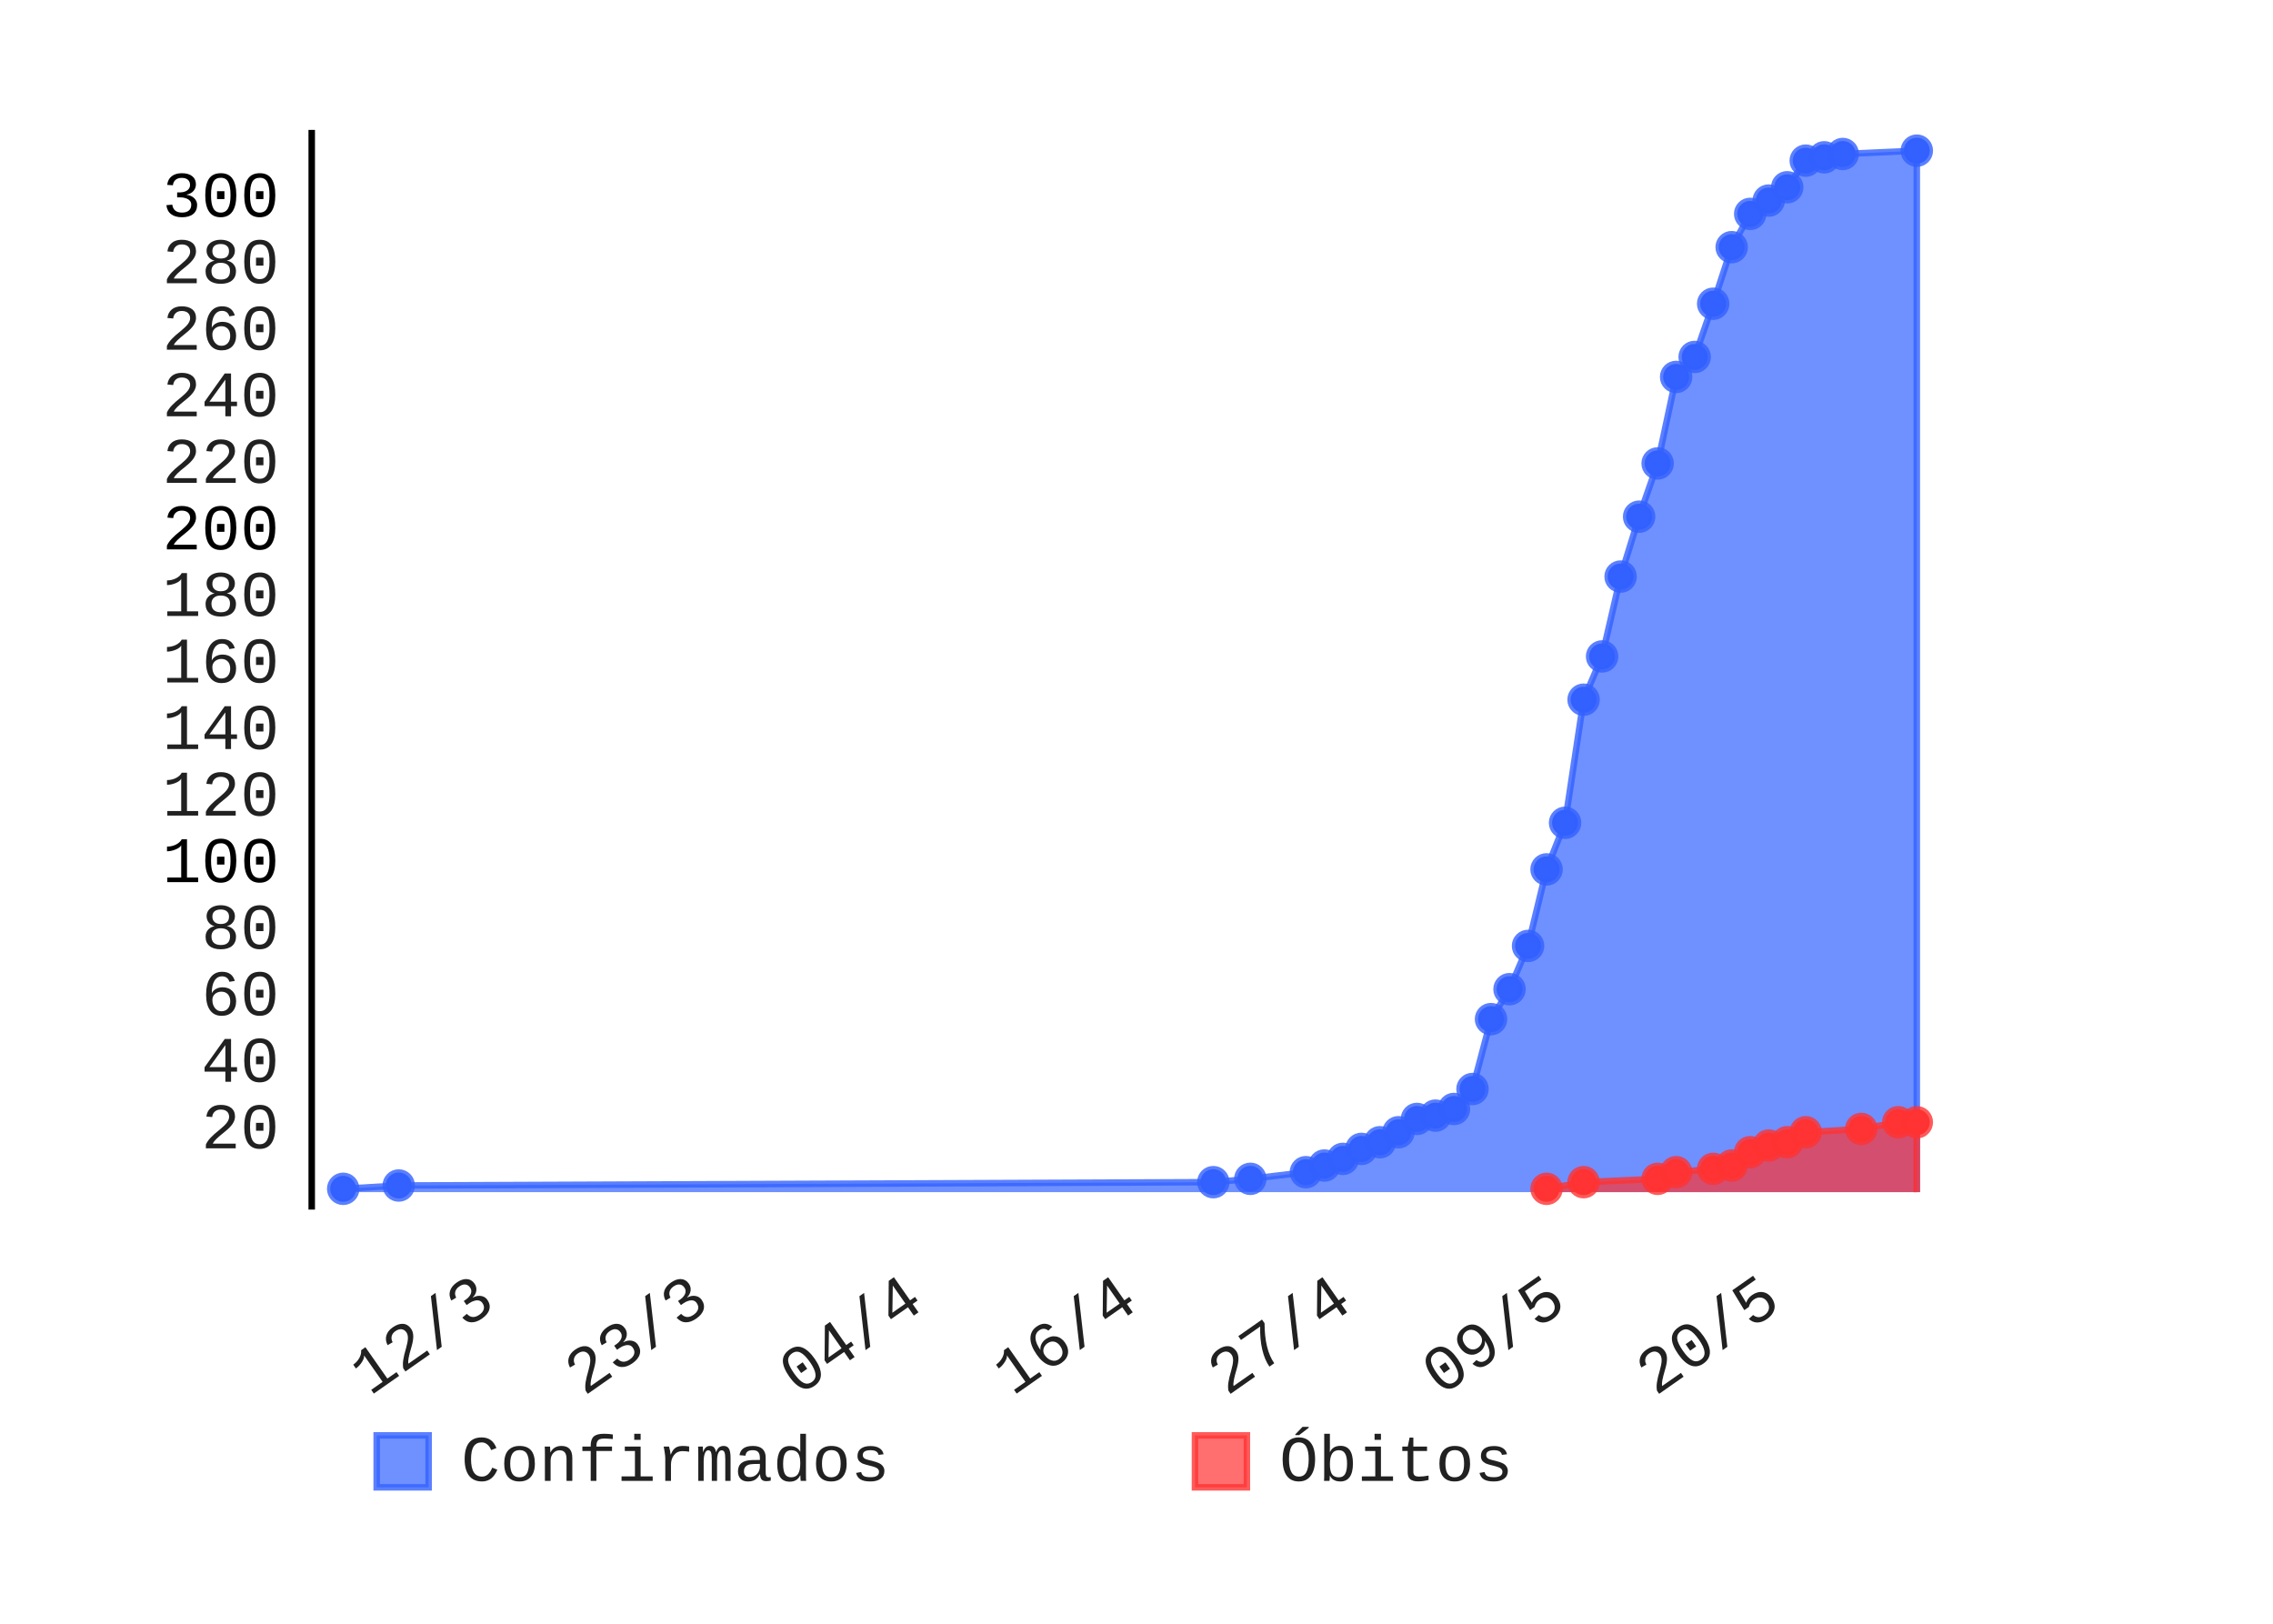
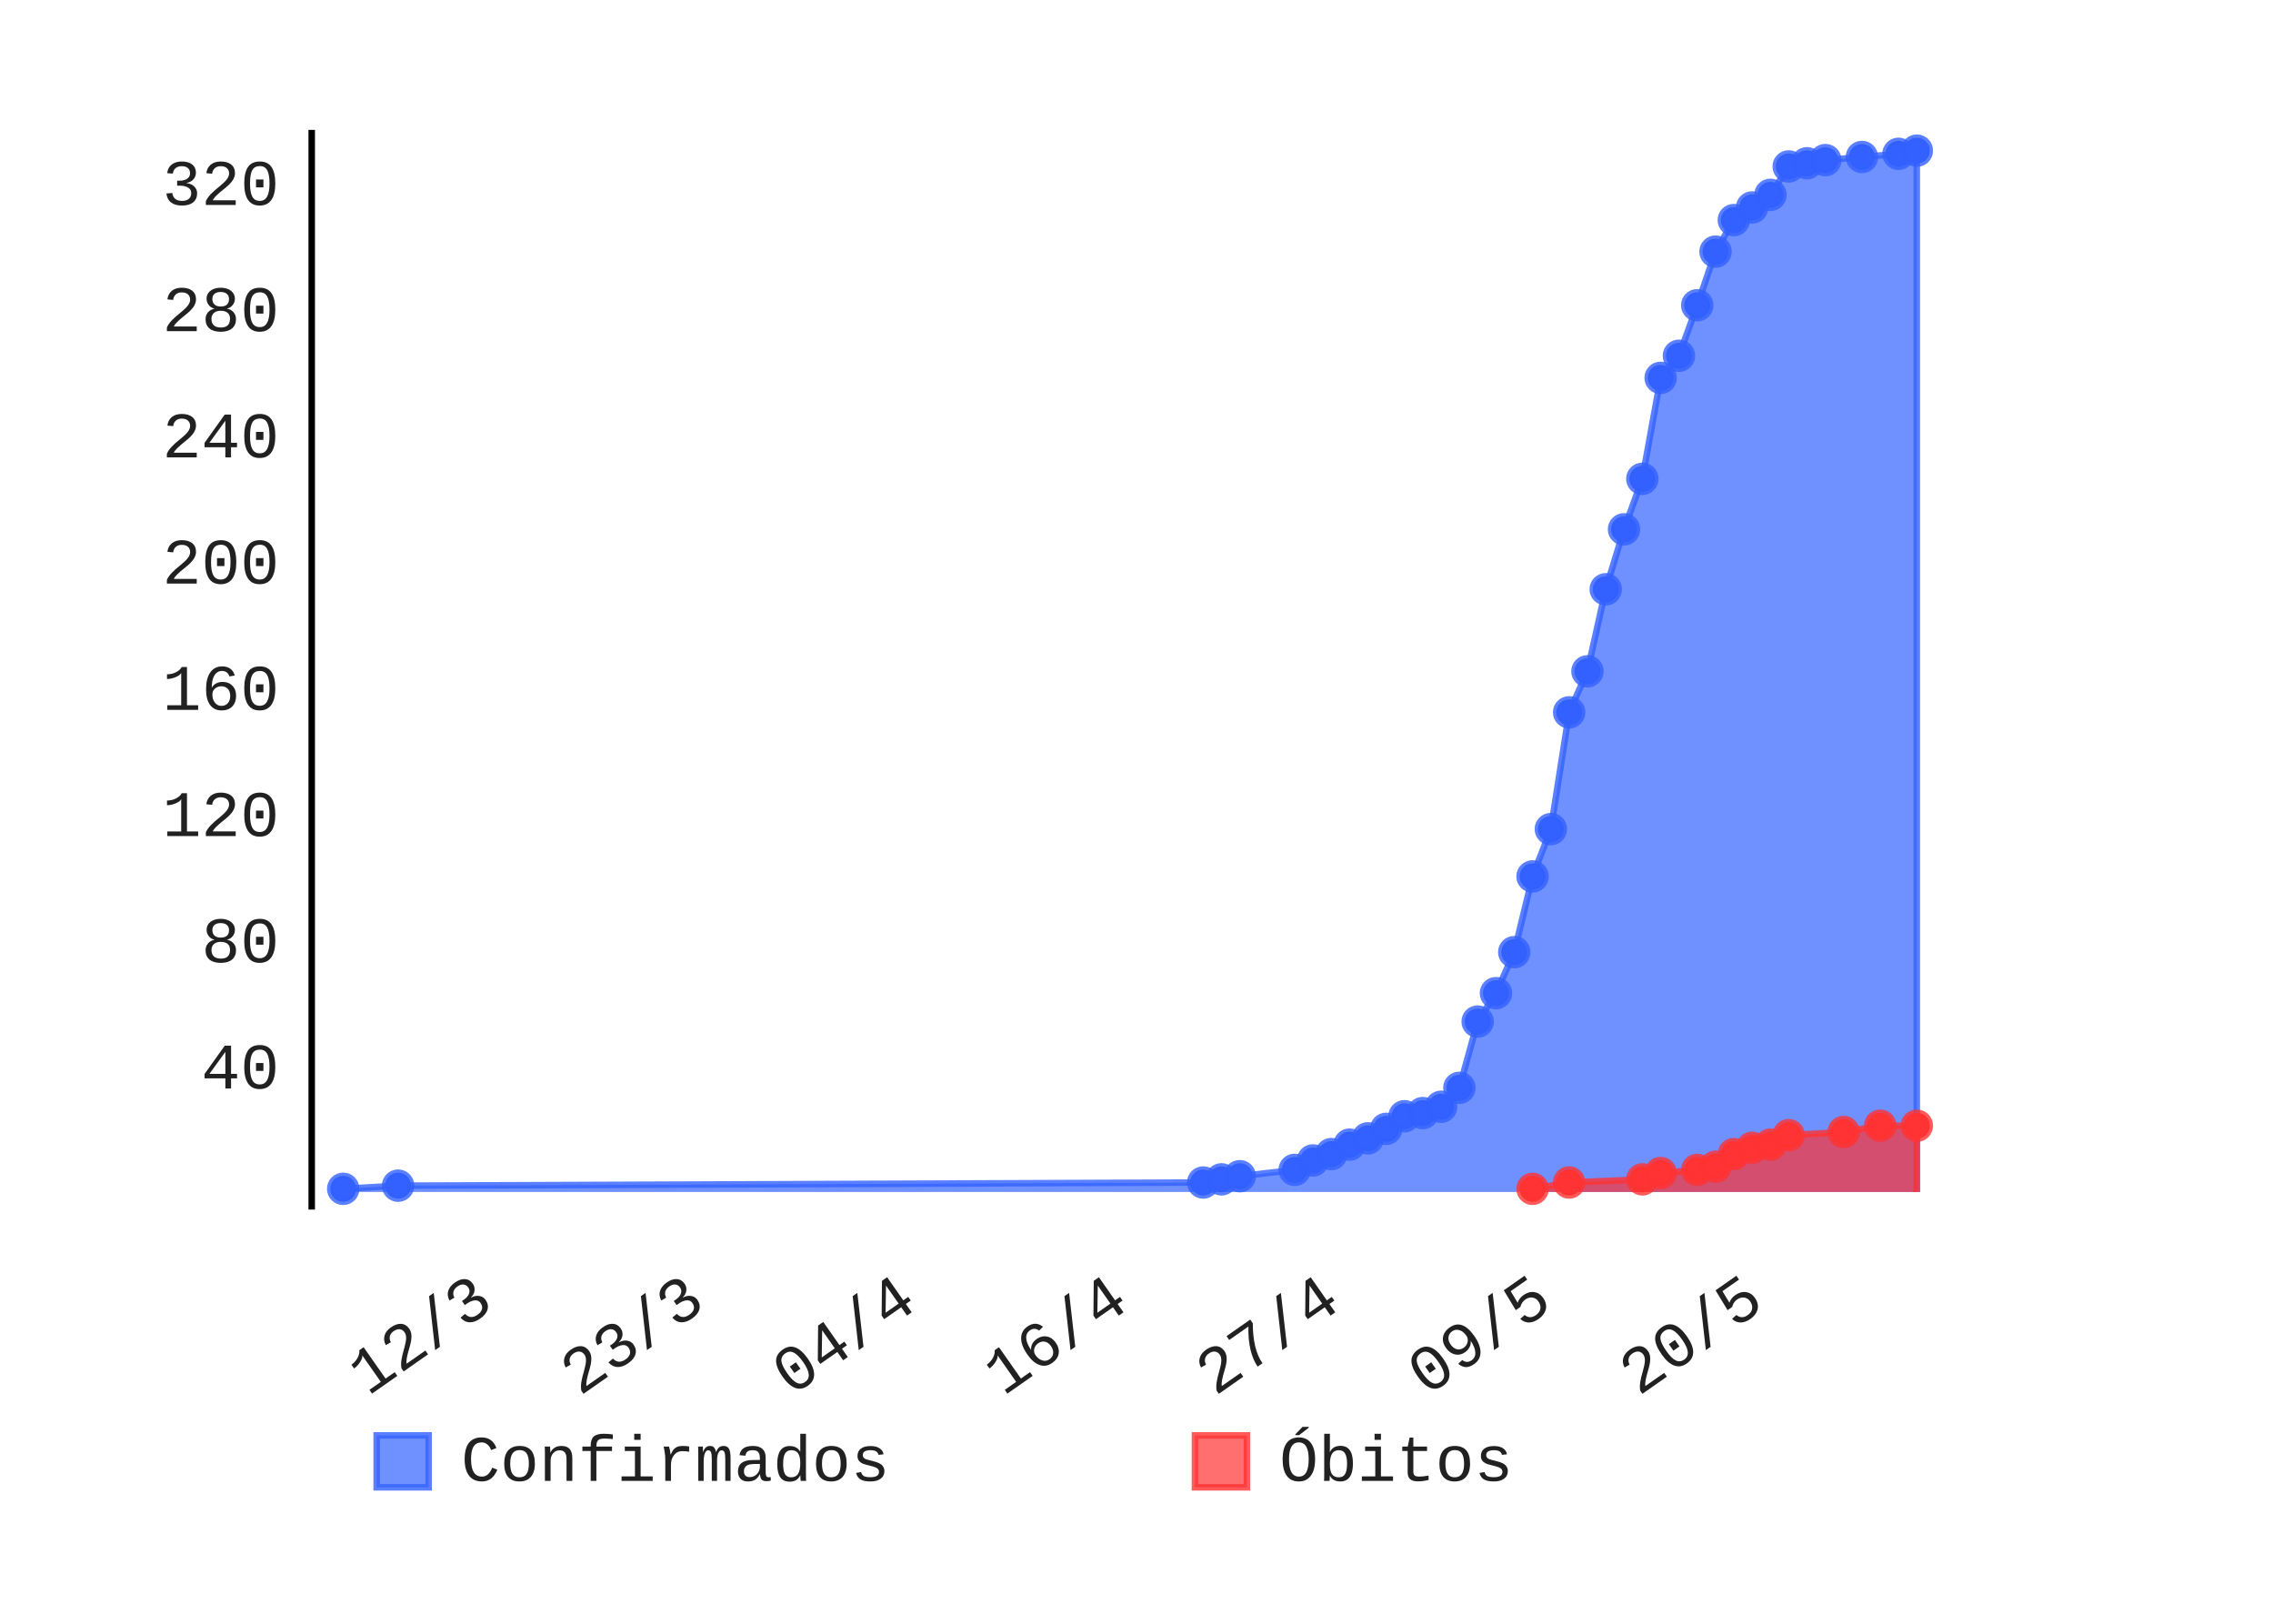
- <svg xmlns="http://www.w3.org/2000/svg" id="chart-51af29f6-ea65-4211-b45a-6aedc4cdab87" class="pygal-chart" viewBox="0 0 350 250" width="350" height="250">
+ <svg xmlns="http://www.w3.org/2000/svg" id="chart-4ed46a7b-e0ed-4ed8-bd6d-1b32772c7528" class="pygal-chart" viewBox="0 0 350 250" width="350" height="250">
  <defs>
-     <style type="text/css">#chart-51af29f6-ea65-4211-b45a-6aedc4cdab87{-webkit-user-select:none;-webkit-font-smoothing:antialiased;font-family:Consolas,"Liberation Mono",Menlo,Courier,monospace}#chart-51af29f6-ea65-4211-b45a-6aedc4cdab87 .title{font-family:Consolas,"Liberation Mono",Menlo,Courier,monospace;font-size:8px}#chart-51af29f6-ea65-4211-b45a-6aedc4cdab87 .legends .legend text{font-family:Consolas,"Liberation Mono",Menlo,Courier,monospace;font-size:10px}#chart-51af29f6-ea65-4211-b45a-6aedc4cdab87 .axis text{font-family:Consolas,"Liberation Mono",Menlo,Courier,monospace;font-size:10px}#chart-51af29f6-ea65-4211-b45a-6aedc4cdab87 .axis text.major{font-family:Consolas,"Liberation Mono",Menlo,Courier,monospace;font-size:10px}#chart-51af29f6-ea65-4211-b45a-6aedc4cdab87 .text-overlay text.value{font-family:Consolas,"Liberation Mono",Menlo,Courier,monospace;font-size:16px}#chart-51af29f6-ea65-4211-b45a-6aedc4cdab87 .text-overlay text.label{font-family:Consolas,"Liberation Mono",Menlo,Courier,monospace;font-size:10px}#chart-51af29f6-ea65-4211-b45a-6aedc4cdab87 .tooltip{font-family:Consolas,"Liberation Mono",Menlo,Courier,monospace;font-size:12px}#chart-51af29f6-ea65-4211-b45a-6aedc4cdab87 text.no_data{font-family:Consolas,"Liberation Mono",Menlo,Courier,monospace;font-size:64px}
- #chart-51af29f6-ea65-4211-b45a-6aedc4cdab87{background-color:transparent}#chart-51af29f6-ea65-4211-b45a-6aedc4cdab87 path,#chart-51af29f6-ea65-4211-b45a-6aedc4cdab87 line,#chart-51af29f6-ea65-4211-b45a-6aedc4cdab87 rect,#chart-51af29f6-ea65-4211-b45a-6aedc4cdab87 circle{-webkit-transition:150ms;-moz-transition:150ms;transition:150ms}#chart-51af29f6-ea65-4211-b45a-6aedc4cdab87 .graph &gt; .background{fill:transparent}#chart-51af29f6-ea65-4211-b45a-6aedc4cdab87 .plot &gt; .background{fill:rgba(255,255,255,1)}#chart-51af29f6-ea65-4211-b45a-6aedc4cdab87 .graph{fill:rgba(0,0,0,.87)}#chart-51af29f6-ea65-4211-b45a-6aedc4cdab87 text.no_data{fill:rgba(0,0,0,1)}#chart-51af29f6-ea65-4211-b45a-6aedc4cdab87 .title{fill:rgba(0,0,0,1)}#chart-51af29f6-ea65-4211-b45a-6aedc4cdab87 .legends .legend text{fill:rgba(0,0,0,.87)}#chart-51af29f6-ea65-4211-b45a-6aedc4cdab87 .legends .legend:hover text{fill:rgba(0,0,0,1)}#chart-51af29f6-ea65-4211-b45a-6aedc4cdab87 .axis .line{stroke:rgba(0,0,0,1)}#chart-51af29f6-ea65-4211-b45a-6aedc4cdab87 .axis .guide.line{stroke:rgba(0,0,0,.54)}#chart-51af29f6-ea65-4211-b45a-6aedc4cdab87 .axis .major.line{stroke:rgba(0,0,0,.87)}#chart-51af29f6-ea65-4211-b45a-6aedc4cdab87 .axis text.major{fill:rgba(0,0,0,1)}#chart-51af29f6-ea65-4211-b45a-6aedc4cdab87 .axis.y .guides:hover .guide.line,#chart-51af29f6-ea65-4211-b45a-6aedc4cdab87 .line-graph .axis.x .guides:hover .guide.line,#chart-51af29f6-ea65-4211-b45a-6aedc4cdab87 .stackedline-graph .axis.x .guides:hover .guide.line,#chart-51af29f6-ea65-4211-b45a-6aedc4cdab87 .xy-graph .axis.x .guides:hover .guide.line{stroke:rgba(0,0,0,1)}#chart-51af29f6-ea65-4211-b45a-6aedc4cdab87 .axis .guides:hover text{fill:rgba(0,0,0,1)}#chart-51af29f6-ea65-4211-b45a-6aedc4cdab87 .reactive{fill-opacity:.7;stroke-opacity:.8}#chart-51af29f6-ea65-4211-b45a-6aedc4cdab87 .ci{stroke:rgba(0,0,0,.87)}#chart-51af29f6-ea65-4211-b45a-6aedc4cdab87 .reactive.active,#chart-51af29f6-ea65-4211-b45a-6aedc4cdab87 .active .reactive{fill-opacity:.8;stroke-opacity:.9;stroke-width:4}#chart-51af29f6-ea65-4211-b45a-6aedc4cdab87 .ci .reactive.active{stroke-width:1.5}#chart-51af29f6-ea65-4211-b45a-6aedc4cdab87 .series text{fill:rgba(0,0,0,1)}#chart-51af29f6-ea65-4211-b45a-6aedc4cdab87 .tooltip rect{fill:rgba(255,255,255,1);stroke:rgba(0,0,0,1);-webkit-transition:opacity 150ms;-moz-transition:opacity 150ms;transition:opacity 150ms}#chart-51af29f6-ea65-4211-b45a-6aedc4cdab87 .tooltip .label{fill:rgba(0,0,0,.87)}#chart-51af29f6-ea65-4211-b45a-6aedc4cdab87 .tooltip .label{fill:rgba(0,0,0,.87)}#chart-51af29f6-ea65-4211-b45a-6aedc4cdab87 .tooltip .legend{font-size:.8em;fill:rgba(0,0,0,.54)}#chart-51af29f6-ea65-4211-b45a-6aedc4cdab87 .tooltip .x_label{font-size:.6em;fill:rgba(0,0,0,1)}#chart-51af29f6-ea65-4211-b45a-6aedc4cdab87 .tooltip .xlink{font-size:.5em;text-decoration:underline}#chart-51af29f6-ea65-4211-b45a-6aedc4cdab87 .tooltip .value{font-size:1.5em}#chart-51af29f6-ea65-4211-b45a-6aedc4cdab87 .bound{font-size:.5em}#chart-51af29f6-ea65-4211-b45a-6aedc4cdab87 .max-value{font-size:.75em;fill:rgba(0,0,0,.54)}#chart-51af29f6-ea65-4211-b45a-6aedc4cdab87 .map-element{fill:rgba(255,255,255,1);stroke:rgba(0,0,0,.54) !important}#chart-51af29f6-ea65-4211-b45a-6aedc4cdab87 .map-element .reactive{fill-opacity:inherit;stroke-opacity:inherit}#chart-51af29f6-ea65-4211-b45a-6aedc4cdab87 .color-0,#chart-51af29f6-ea65-4211-b45a-6aedc4cdab87 .color-0 a:visited{stroke:#3361FF;fill:#3361FF}#chart-51af29f6-ea65-4211-b45a-6aedc4cdab87 .color-1,#chart-51af29f6-ea65-4211-b45a-6aedc4cdab87 .color-1 a:visited{stroke:#FF3333;fill:#FF3333}#chart-51af29f6-ea65-4211-b45a-6aedc4cdab87 .text-overlay .color-0 text{fill:black}#chart-51af29f6-ea65-4211-b45a-6aedc4cdab87 .text-overlay .color-1 text{fill:black}
- #chart-51af29f6-ea65-4211-b45a-6aedc4cdab87 text.no_data{text-anchor:middle}#chart-51af29f6-ea65-4211-b45a-6aedc4cdab87 .guide.line{fill:none}#chart-51af29f6-ea65-4211-b45a-6aedc4cdab87 .centered{text-anchor:middle}#chart-51af29f6-ea65-4211-b45a-6aedc4cdab87 .title{text-anchor:middle}#chart-51af29f6-ea65-4211-b45a-6aedc4cdab87 .legends .legend text{fill-opacity:1}#chart-51af29f6-ea65-4211-b45a-6aedc4cdab87 .axis.x text{text-anchor:middle}#chart-51af29f6-ea65-4211-b45a-6aedc4cdab87 .axis.x:not(.web) text[transform]{text-anchor:start}#chart-51af29f6-ea65-4211-b45a-6aedc4cdab87 .axis.x:not(.web) text[transform].backwards{text-anchor:end}#chart-51af29f6-ea65-4211-b45a-6aedc4cdab87 .axis.y text{text-anchor:end}#chart-51af29f6-ea65-4211-b45a-6aedc4cdab87 .axis.y text[transform].backwards{text-anchor:start}#chart-51af29f6-ea65-4211-b45a-6aedc4cdab87 .axis.y2 text{text-anchor:start}#chart-51af29f6-ea65-4211-b45a-6aedc4cdab87 .axis.y2 text[transform].backwards{text-anchor:end}#chart-51af29f6-ea65-4211-b45a-6aedc4cdab87 .axis .guide.line{stroke-dasharray:4,4}#chart-51af29f6-ea65-4211-b45a-6aedc4cdab87 .axis .major.guide.line{stroke-dasharray:6,6}#chart-51af29f6-ea65-4211-b45a-6aedc4cdab87 .horizontal .axis.y .guide.line,#chart-51af29f6-ea65-4211-b45a-6aedc4cdab87 .horizontal .axis.y2 .guide.line,#chart-51af29f6-ea65-4211-b45a-6aedc4cdab87 .vertical .axis.x .guide.line{opacity:0}#chart-51af29f6-ea65-4211-b45a-6aedc4cdab87 .horizontal .axis.always_show .guide.line,#chart-51af29f6-ea65-4211-b45a-6aedc4cdab87 .vertical .axis.always_show .guide.line{opacity:1 !important}#chart-51af29f6-ea65-4211-b45a-6aedc4cdab87 .axis.y .guides:hover .guide.line,#chart-51af29f6-ea65-4211-b45a-6aedc4cdab87 .axis.y2 .guides:hover .guide.line,#chart-51af29f6-ea65-4211-b45a-6aedc4cdab87 .axis.x .guides:hover .guide.line{opacity:1}#chart-51af29f6-ea65-4211-b45a-6aedc4cdab87 .axis .guides:hover text{opacity:1}#chart-51af29f6-ea65-4211-b45a-6aedc4cdab87 .nofill{fill:none}#chart-51af29f6-ea65-4211-b45a-6aedc4cdab87 .subtle-fill{fill-opacity:.2}#chart-51af29f6-ea65-4211-b45a-6aedc4cdab87 .dot{stroke-width:1px;fill-opacity:1}#chart-51af29f6-ea65-4211-b45a-6aedc4cdab87 .dot.active{stroke-width:5px}#chart-51af29f6-ea65-4211-b45a-6aedc4cdab87 .dot.negative{fill:transparent}#chart-51af29f6-ea65-4211-b45a-6aedc4cdab87 text,#chart-51af29f6-ea65-4211-b45a-6aedc4cdab87 tspan{stroke:none !important}#chart-51af29f6-ea65-4211-b45a-6aedc4cdab87 .series text.active{opacity:1}#chart-51af29f6-ea65-4211-b45a-6aedc4cdab87 .tooltip rect{fill-opacity:.95;stroke-width:.5}#chart-51af29f6-ea65-4211-b45a-6aedc4cdab87 .tooltip text{fill-opacity:1}#chart-51af29f6-ea65-4211-b45a-6aedc4cdab87 .showable{visibility:hidden}#chart-51af29f6-ea65-4211-b45a-6aedc4cdab87 .showable.shown{visibility:visible}#chart-51af29f6-ea65-4211-b45a-6aedc4cdab87 .gauge-background{fill:rgba(229,229,229,1);stroke:none}#chart-51af29f6-ea65-4211-b45a-6aedc4cdab87 .bg-lines{stroke:transparent;stroke-width:2px}</style>
+     <style type="text/css">#chart-4ed46a7b-e0ed-4ed8-bd6d-1b32772c7528{-webkit-user-select:none;-webkit-font-smoothing:antialiased;font-family:Consolas,"Liberation Mono",Menlo,Courier,monospace}#chart-4ed46a7b-e0ed-4ed8-bd6d-1b32772c7528 .title{font-family:Consolas,"Liberation Mono",Menlo,Courier,monospace;font-size:8px}#chart-4ed46a7b-e0ed-4ed8-bd6d-1b32772c7528 .legends .legend text{font-family:Consolas,"Liberation Mono",Menlo,Courier,monospace;font-size:10px}#chart-4ed46a7b-e0ed-4ed8-bd6d-1b32772c7528 .axis text{font-family:Consolas,"Liberation Mono",Menlo,Courier,monospace;font-size:10px}#chart-4ed46a7b-e0ed-4ed8-bd6d-1b32772c7528 .axis text.major{font-family:Consolas,"Liberation Mono",Menlo,Courier,monospace;font-size:10px}#chart-4ed46a7b-e0ed-4ed8-bd6d-1b32772c7528 .text-overlay text.value{font-family:Consolas,"Liberation Mono",Menlo,Courier,monospace;font-size:16px}#chart-4ed46a7b-e0ed-4ed8-bd6d-1b32772c7528 .text-overlay text.label{font-family:Consolas,"Liberation Mono",Menlo,Courier,monospace;font-size:10px}#chart-4ed46a7b-e0ed-4ed8-bd6d-1b32772c7528 .tooltip{font-family:Consolas,"Liberation Mono",Menlo,Courier,monospace;font-size:12px}#chart-4ed46a7b-e0ed-4ed8-bd6d-1b32772c7528 text.no_data{font-family:Consolas,"Liberation Mono",Menlo,Courier,monospace;font-size:64px}
+ #chart-4ed46a7b-e0ed-4ed8-bd6d-1b32772c7528{background-color:transparent}#chart-4ed46a7b-e0ed-4ed8-bd6d-1b32772c7528 path,#chart-4ed46a7b-e0ed-4ed8-bd6d-1b32772c7528 line,#chart-4ed46a7b-e0ed-4ed8-bd6d-1b32772c7528 rect,#chart-4ed46a7b-e0ed-4ed8-bd6d-1b32772c7528 circle{-webkit-transition:150ms;-moz-transition:150ms;transition:150ms}#chart-4ed46a7b-e0ed-4ed8-bd6d-1b32772c7528 .graph &gt; .background{fill:transparent}#chart-4ed46a7b-e0ed-4ed8-bd6d-1b32772c7528 .plot &gt; .background{fill:rgba(255,255,255,1)}#chart-4ed46a7b-e0ed-4ed8-bd6d-1b32772c7528 .graph{fill:rgba(0,0,0,.87)}#chart-4ed46a7b-e0ed-4ed8-bd6d-1b32772c7528 text.no_data{fill:rgba(0,0,0,1)}#chart-4ed46a7b-e0ed-4ed8-bd6d-1b32772c7528 .title{fill:rgba(0,0,0,1)}#chart-4ed46a7b-e0ed-4ed8-bd6d-1b32772c7528 .legends .legend text{fill:rgba(0,0,0,.87)}#chart-4ed46a7b-e0ed-4ed8-bd6d-1b32772c7528 .legends .legend:hover text{fill:rgba(0,0,0,1)}#chart-4ed46a7b-e0ed-4ed8-bd6d-1b32772c7528 .axis .line{stroke:rgba(0,0,0,1)}#chart-4ed46a7b-e0ed-4ed8-bd6d-1b32772c7528 .axis .guide.line{stroke:rgba(0,0,0,.54)}#chart-4ed46a7b-e0ed-4ed8-bd6d-1b32772c7528 .axis .major.line{stroke:rgba(0,0,0,.87)}#chart-4ed46a7b-e0ed-4ed8-bd6d-1b32772c7528 .axis text.major{fill:rgba(0,0,0,1)}#chart-4ed46a7b-e0ed-4ed8-bd6d-1b32772c7528 .axis.y .guides:hover .guide.line,#chart-4ed46a7b-e0ed-4ed8-bd6d-1b32772c7528 .line-graph .axis.x .guides:hover .guide.line,#chart-4ed46a7b-e0ed-4ed8-bd6d-1b32772c7528 .stackedline-graph .axis.x .guides:hover .guide.line,#chart-4ed46a7b-e0ed-4ed8-bd6d-1b32772c7528 .xy-graph .axis.x .guides:hover .guide.line{stroke:rgba(0,0,0,1)}#chart-4ed46a7b-e0ed-4ed8-bd6d-1b32772c7528 .axis .guides:hover text{fill:rgba(0,0,0,1)}#chart-4ed46a7b-e0ed-4ed8-bd6d-1b32772c7528 .reactive{fill-opacity:.7;stroke-opacity:.8}#chart-4ed46a7b-e0ed-4ed8-bd6d-1b32772c7528 .ci{stroke:rgba(0,0,0,.87)}#chart-4ed46a7b-e0ed-4ed8-bd6d-1b32772c7528 .reactive.active,#chart-4ed46a7b-e0ed-4ed8-bd6d-1b32772c7528 .active .reactive{fill-opacity:.8;stroke-opacity:.9;stroke-width:4}#chart-4ed46a7b-e0ed-4ed8-bd6d-1b32772c7528 .ci .reactive.active{stroke-width:1.5}#chart-4ed46a7b-e0ed-4ed8-bd6d-1b32772c7528 .series text{fill:rgba(0,0,0,1)}#chart-4ed46a7b-e0ed-4ed8-bd6d-1b32772c7528 .tooltip rect{fill:rgba(255,255,255,1);stroke:rgba(0,0,0,1);-webkit-transition:opacity 150ms;-moz-transition:opacity 150ms;transition:opacity 150ms}#chart-4ed46a7b-e0ed-4ed8-bd6d-1b32772c7528 .tooltip .label{fill:rgba(0,0,0,.87)}#chart-4ed46a7b-e0ed-4ed8-bd6d-1b32772c7528 .tooltip .label{fill:rgba(0,0,0,.87)}#chart-4ed46a7b-e0ed-4ed8-bd6d-1b32772c7528 .tooltip .legend{font-size:.8em;fill:rgba(0,0,0,.54)}#chart-4ed46a7b-e0ed-4ed8-bd6d-1b32772c7528 .tooltip .x_label{font-size:.6em;fill:rgba(0,0,0,1)}#chart-4ed46a7b-e0ed-4ed8-bd6d-1b32772c7528 .tooltip .xlink{font-size:.5em;text-decoration:underline}#chart-4ed46a7b-e0ed-4ed8-bd6d-1b32772c7528 .tooltip .value{font-size:1.5em}#chart-4ed46a7b-e0ed-4ed8-bd6d-1b32772c7528 .bound{font-size:.5em}#chart-4ed46a7b-e0ed-4ed8-bd6d-1b32772c7528 .max-value{font-size:.75em;fill:rgba(0,0,0,.54)}#chart-4ed46a7b-e0ed-4ed8-bd6d-1b32772c7528 .map-element{fill:rgba(255,255,255,1);stroke:rgba(0,0,0,.54) !important}#chart-4ed46a7b-e0ed-4ed8-bd6d-1b32772c7528 .map-element .reactive{fill-opacity:inherit;stroke-opacity:inherit}#chart-4ed46a7b-e0ed-4ed8-bd6d-1b32772c7528 .color-0,#chart-4ed46a7b-e0ed-4ed8-bd6d-1b32772c7528 .color-0 a:visited{stroke:#3361FF;fill:#3361FF}#chart-4ed46a7b-e0ed-4ed8-bd6d-1b32772c7528 .color-1,#chart-4ed46a7b-e0ed-4ed8-bd6d-1b32772c7528 .color-1 a:visited{stroke:#FF3333;fill:#FF3333}#chart-4ed46a7b-e0ed-4ed8-bd6d-1b32772c7528 .text-overlay .color-0 text{fill:black}#chart-4ed46a7b-e0ed-4ed8-bd6d-1b32772c7528 .text-overlay .color-1 text{fill:black}
+ #chart-4ed46a7b-e0ed-4ed8-bd6d-1b32772c7528 text.no_data{text-anchor:middle}#chart-4ed46a7b-e0ed-4ed8-bd6d-1b32772c7528 .guide.line{fill:none}#chart-4ed46a7b-e0ed-4ed8-bd6d-1b32772c7528 .centered{text-anchor:middle}#chart-4ed46a7b-e0ed-4ed8-bd6d-1b32772c7528 .title{text-anchor:middle}#chart-4ed46a7b-e0ed-4ed8-bd6d-1b32772c7528 .legends .legend text{fill-opacity:1}#chart-4ed46a7b-e0ed-4ed8-bd6d-1b32772c7528 .axis.x text{text-anchor:middle}#chart-4ed46a7b-e0ed-4ed8-bd6d-1b32772c7528 .axis.x:not(.web) text[transform]{text-anchor:start}#chart-4ed46a7b-e0ed-4ed8-bd6d-1b32772c7528 .axis.x:not(.web) text[transform].backwards{text-anchor:end}#chart-4ed46a7b-e0ed-4ed8-bd6d-1b32772c7528 .axis.y text{text-anchor:end}#chart-4ed46a7b-e0ed-4ed8-bd6d-1b32772c7528 .axis.y text[transform].backwards{text-anchor:start}#chart-4ed46a7b-e0ed-4ed8-bd6d-1b32772c7528 .axis.y2 text{text-anchor:start}#chart-4ed46a7b-e0ed-4ed8-bd6d-1b32772c7528 .axis.y2 text[transform].backwards{text-anchor:end}#chart-4ed46a7b-e0ed-4ed8-bd6d-1b32772c7528 .axis .guide.line{stroke-dasharray:4,4}#chart-4ed46a7b-e0ed-4ed8-bd6d-1b32772c7528 .axis .major.guide.line{stroke-dasharray:6,6}#chart-4ed46a7b-e0ed-4ed8-bd6d-1b32772c7528 .horizontal .axis.y .guide.line,#chart-4ed46a7b-e0ed-4ed8-bd6d-1b32772c7528 .horizontal .axis.y2 .guide.line,#chart-4ed46a7b-e0ed-4ed8-bd6d-1b32772c7528 .vertical .axis.x .guide.line{opacity:0}#chart-4ed46a7b-e0ed-4ed8-bd6d-1b32772c7528 .horizontal .axis.always_show .guide.line,#chart-4ed46a7b-e0ed-4ed8-bd6d-1b32772c7528 .vertical .axis.always_show .guide.line{opacity:1 !important}#chart-4ed46a7b-e0ed-4ed8-bd6d-1b32772c7528 .axis.y .guides:hover .guide.line,#chart-4ed46a7b-e0ed-4ed8-bd6d-1b32772c7528 .axis.y2 .guides:hover .guide.line,#chart-4ed46a7b-e0ed-4ed8-bd6d-1b32772c7528 .axis.x .guides:hover .guide.line{opacity:1}#chart-4ed46a7b-e0ed-4ed8-bd6d-1b32772c7528 .axis .guides:hover text{opacity:1}#chart-4ed46a7b-e0ed-4ed8-bd6d-1b32772c7528 .nofill{fill:none}#chart-4ed46a7b-e0ed-4ed8-bd6d-1b32772c7528 .subtle-fill{fill-opacity:.2}#chart-4ed46a7b-e0ed-4ed8-bd6d-1b32772c7528 .dot{stroke-width:1px;fill-opacity:1}#chart-4ed46a7b-e0ed-4ed8-bd6d-1b32772c7528 .dot.active{stroke-width:5px}#chart-4ed46a7b-e0ed-4ed8-bd6d-1b32772c7528 .dot.negative{fill:transparent}#chart-4ed46a7b-e0ed-4ed8-bd6d-1b32772c7528 text,#chart-4ed46a7b-e0ed-4ed8-bd6d-1b32772c7528 tspan{stroke:none !important}#chart-4ed46a7b-e0ed-4ed8-bd6d-1b32772c7528 .series text.active{opacity:1}#chart-4ed46a7b-e0ed-4ed8-bd6d-1b32772c7528 .tooltip rect{fill-opacity:.95;stroke-width:.5}#chart-4ed46a7b-e0ed-4ed8-bd6d-1b32772c7528 .tooltip text{fill-opacity:1}#chart-4ed46a7b-e0ed-4ed8-bd6d-1b32772c7528 .showable{visibility:hidden}#chart-4ed46a7b-e0ed-4ed8-bd6d-1b32772c7528 .showable.shown{visibility:visible}#chart-4ed46a7b-e0ed-4ed8-bd6d-1b32772c7528 .gauge-background{fill:rgba(229,229,229,1);stroke:none}#chart-4ed46a7b-e0ed-4ed8-bd6d-1b32772c7528 .bg-lines{stroke:transparent;stroke-width:2px}</style>
  </defs>
  <g class="graph datetimeline-graph vertical">
    <rect x="0" y="0" width="350" height="250" class="background" />
    <g transform="translate(48, 20)" class="plot">
      <rect x="0" y="0" width="252.0" height="166.234" class="background" />
      <g class="axis y">
        <g class="guides">
-           <text x="-5" y="156.803" class="">20</text>
-         </g>
-         <g class="guides">
-           <text x="-5" y="146.557" class="">40</text>
-         </g>
-         <g class="guides">
-           <text x="-5" y="136.311" class="">60</text>
-         </g>
-         <g class="guides">
-           <text x="-5" y="126.065" class="">80</text>
-         </g>
-         <g class="guides">
-           <text x="-5" y="115.819" class="major">100</text>
-         </g>
-         <g class="guides">
-           <text x="-5" y="105.573" class="">120</text>
-         </g>
-         <g class="guides">
-           <text x="-5" y="95.326" class="">140</text>
-         </g>
-         <g class="guides">
-           <text x="-5" y="85.08" class="">160</text>
-         </g>
-         <g class="guides">
-           <text x="-5" y="74.834" class="">180</text>
-         </g>
-         <g class="guides">
-           <text x="-5" y="64.588" class="major">200</text>
-         </g>
-         <g class="guides">
-           <text x="-5" y="54.342" class="">220</text>
-         </g>
-         <g class="guides">
-           <text x="-5" y="44.095" class="">240</text>
-         </g>
-         <g class="guides">
-           <text x="-5" y="33.849" class="">260</text>
-         </g>
-         <g class="guides">
-           <text x="-5" y="23.603" class="">280</text>
-         </g>
-         <g class="guides">
-           <text x="-5" y="13.357" class="major">300</text>
+           <text x="-5" y="147.59" class="">40</text>
+         </g>
+         <g class="guides">
+           <text x="-5" y="128.156" class="">80</text>
+         </g>
+         <g class="guides">
+           <text x="-5" y="108.723" class="">120</text>
+         </g>
+         <g class="guides">
+           <text x="-5" y="89.289" class="">160</text>
+         </g>
+         <g class="guides">
+           <text x="-5" y="69.856" class="">200</text>
+         </g>
+         <g class="guides">
+           <text x="-5" y="50.422" class="">240</text>
+         </g>
+         <g class="guides">
+           <text x="-5" y="30.989" class="">280</text>
+         </g>
+         <g class="guides">
+           <text x="-5" y="11.555" class="">320</text>
        </g>
      </g>
      <g class="axis x">
        <path d="M0 0 v166.234" class="line" />
        <g class="guides">
-           <path d="M28.602 0 v166.234" class="guide line" />
-           <text x="28.602" y="181.234" class="backwards" transform="rotate(325 28.60181 181.2342)">12/3</text>
-         </g>
-         <g class="guides">
-           <path d="M61.596 0 v166.234" class="guide line" />
-           <text x="61.596" y="181.234" class="backwards" transform="rotate(325 61.59578 181.2342)">23/3</text>
-         </g>
-         <g class="guides">
-           <path d="M94.59 0 v166.234" class="guide line" />
-           <text x="94.59" y="181.234" class="backwards" transform="rotate(325 94.58974 181.2342)">04/4</text>
-         </g>
-         <g class="guides">
-           <path d="M127.584 0 v166.234" class="guide line" />
-           <text x="127.584" y="181.234" class="backwards" transform="rotate(325 127.5837 181.2342)">16/4</text>
-         </g>
-         <g class="guides">
-           <path d="M160.578 0 v166.234" class="guide line" />
-           <text x="160.578" y="181.234" class="backwards" transform="rotate(325 160.5777 181.2342)">27/4</text>
-         </g>
-         <g class="guides">
-           <path d="M193.572 0 v166.234" class="guide line" />
-           <text x="193.572" y="181.234" class="backwards" transform="rotate(325 193.5716 181.2342)">09/5</text>
-         </g>
-         <g class="guides">
-           <path d="M226.566 0 v166.234" class="guide line" />
-           <text x="226.566" y="181.234" class="backwards" transform="rotate(325 226.5656 181.2342)">20/5</text>
+           <path d="M28.326 0 v166.234" class="guide line" />
+           <text x="28.326" y="181.234" class="backwards" transform="rotate(325 28.32558 181.2342)">12/3</text>
+         </g>
+         <g class="guides">
+           <path d="M60.936 0 v166.234" class="guide line" />
+           <text x="60.936" y="181.234" class="backwards" transform="rotate(325 60.9359 181.2342)">23/3</text>
+         </g>
+         <g class="guides">
+           <path d="M93.546 0 v166.234" class="guide line" />
+           <text x="93.546" y="181.234" class="backwards" transform="rotate(325 93.54621 181.2342)">04/4</text>
+         </g>
+         <g class="guides">
+           <path d="M126.157 0 v166.234" class="guide line" />
+           <text x="126.157" y="181.234" class="backwards" transform="rotate(325 126.1565 181.2342)">16/4</text>
+         </g>
+         <g class="guides">
+           <path d="M158.767 0 v166.234" class="guide line" />
+           <text x="158.767" y="181.234" class="backwards" transform="rotate(325 158.7668 181.2342)">27/4</text>
+         </g>
+         <g class="guides">
+           <path d="M191.377 0 v166.234" class="guide line" />
+           <text x="191.377" y="181.234" class="backwards" transform="rotate(325 191.3772 181.2342)">09/5</text>
+         </g>
+         <g class="guides">
+           <path d="M223.987 0 v166.234" class="guide line" />
+           <text x="223.987" y="181.234" class="backwards" transform="rotate(325 223.9875 181.2342)">20/5</text>
        </g>
      </g>
      <g class="series serie-0 color-0">
-         <path d="M4.846 163.55 L4.846 163.037 13.398 162.525 138.828 162.013 144.529 161.5 153.081 160.476 155.932 159.451 158.783 158.427 161.633 156.89 164.484 155.865 167.335 154.328 170.186 152.279 173.036 151.767 175.887 150.742 178.738 147.668 181.588 136.91 184.439 132.299 187.29 125.639 190.14 113.856 192.991 106.683 195.842 87.728 198.692 81.068 201.543 68.772 204.394 59.551 207.244 51.354 210.095 38.034 212.946 34.96 215.796 26.763 218.647 18.054 221.498 12.931 224.348 10.881 227.199 8.832 230.05 4.734 232.9 4.221 235.751 3.709 247.154 3.197 247.154 163.55" class="line reactive" />
+         <path d="M4.846 163.523 L4.846 163.037 13.299 162.552 137.27 162.066 140.088 161.58 142.905 161.094 151.358 160.122 154.175 158.665 156.993 157.693 159.81 156.236 162.628 155.264 165.445 153.806 168.263 151.863 171.081 151.377 173.898 150.406 176.716 147.491 179.533 137.288 182.351 132.915 185.168 126.6 187.986 114.939 190.803 107.652 193.621 89.676 196.438 83.36 199.256 70.728 202.073 61.497 204.891 53.724 207.708 38.177 210.526 34.776 213.343 27.003 216.161 18.744 218.979 13.885 221.796 11.942 224.614 9.999 227.431 5.626 230.249 5.14 233.066 4.654 238.701 4.168 244.336 3.683 247.154 3.197 247.154 163.523" class="line reactive" />
      </g>
      <g class="series serie-1 color-1">
-         <path d="M190.14 163.55 L190.14 163.037 195.842 162.013 207.244 161.5 210.095 160.476 215.796 159.963 218.647 159.451 221.498 157.402 224.348 156.377 227.199 155.865 230.05 154.328 238.602 153.816 244.303 152.791 247.154 152.791 247.154 163.55" class="line reactive" />
+         <path d="M187.986 163.523 L187.986 163.037 193.621 162.066 204.891 161.58 207.708 160.608 213.343 160.122 216.161 159.636 218.979 157.693 221.796 156.721 224.614 156.236 227.431 154.778 235.884 154.292 241.519 153.321 247.154 153.321 247.154 163.523" class="line reactive" />
      </g>
    </g>
    <g class="titles" />
    <g transform="translate(48, 20)" class="plot overlay">
      <g class="series serie-0 color-0">
        <g class="dots">
          <circle cx="4.846" cy="163.037" r="2" class="dot reactive tooltip-trigger" />
        </g>
        <g class="dots">
-           <circle cx="13.398" cy="162.525" r="2" class="dot reactive tooltip-trigger" />
-         </g>
-         <g class="dots">
-           <circle cx="138.828" cy="162.013" r="2" class="dot reactive tooltip-trigger" />
-         </g>
-         <g class="dots">
-           <circle cx="144.529" cy="161.5" r="2" class="dot reactive tooltip-trigger" />
-         </g>
-         <g class="dots">
-           <circle cx="153.081" cy="160.476" r="2" class="dot reactive tooltip-trigger" />
-         </g>
-         <g class="dots">
-           <circle cx="155.932" cy="159.451" r="2" class="dot reactive tooltip-trigger" />
-         </g>
-         <g class="dots">
-           <circle cx="158.783" cy="158.427" r="2" class="dot reactive tooltip-trigger" />
-         </g>
-         <g class="dots">
-           <circle cx="161.633" cy="156.89" r="2" class="dot reactive tooltip-trigger" />
-         </g>
-         <g class="dots">
-           <circle cx="164.484" cy="155.865" r="2" class="dot reactive tooltip-trigger" />
-         </g>
-         <g class="dots">
-           <circle cx="167.335" cy="154.328" r="2" class="dot reactive tooltip-trigger" />
-         </g>
-         <g class="dots">
-           <circle cx="170.186" cy="152.279" r="2" class="dot reactive tooltip-trigger" />
-         </g>
-         <g class="dots">
-           <circle cx="173.036" cy="151.767" r="2" class="dot reactive tooltip-trigger" />
-         </g>
-         <g class="dots">
-           <circle cx="175.887" cy="150.742" r="2" class="dot reactive tooltip-trigger" />
-         </g>
-         <g class="dots">
-           <circle cx="178.738" cy="147.668" r="2" class="dot reactive tooltip-trigger" />
-         </g>
-         <g class="dots">
-           <circle cx="181.588" cy="136.91" r="2" class="dot reactive tooltip-trigger" />
-         </g>
-         <g class="dots">
-           <circle cx="184.439" cy="132.299" r="2" class="dot reactive tooltip-trigger" />
-         </g>
-         <g class="dots">
-           <circle cx="187.29" cy="125.639" r="2" class="dot reactive tooltip-trigger" />
-         </g>
-         <g class="dots">
-           <circle cx="190.14" cy="113.856" r="2" class="dot reactive tooltip-trigger" />
-         </g>
-         <g class="dots">
-           <circle cx="192.991" cy="106.683" r="2" class="dot reactive tooltip-trigger" />
-         </g>
-         <g class="dots">
-           <circle cx="195.842" cy="87.728" r="2" class="dot reactive tooltip-trigger" />
-         </g>
-         <g class="dots">
-           <circle cx="198.692" cy="81.068" r="2" class="dot reactive tooltip-trigger" />
-         </g>
-         <g class="dots">
-           <circle cx="201.543" cy="68.772" r="2" class="dot reactive tooltip-trigger" />
-         </g>
-         <g class="dots">
-           <circle cx="204.394" cy="59.551" r="2" class="dot reactive tooltip-trigger" />
-         </g>
-         <g class="dots">
-           <circle cx="207.244" cy="51.354" r="2" class="dot reactive tooltip-trigger" />
-         </g>
-         <g class="dots">
-           <circle cx="210.095" cy="38.034" r="2" class="dot reactive tooltip-trigger" />
-         </g>
-         <g class="dots">
-           <circle cx="212.946" cy="34.96" r="2" class="dot reactive tooltip-trigger" />
-         </g>
-         <g class="dots">
-           <circle cx="215.796" cy="26.763" r="2" class="dot reactive tooltip-trigger" />
-         </g>
-         <g class="dots">
-           <circle cx="218.647" cy="18.054" r="2" class="dot reactive tooltip-trigger" />
-         </g>
-         <g class="dots">
-           <circle cx="221.498" cy="12.931" r="2" class="dot reactive tooltip-trigger" />
-         </g>
-         <g class="dots">
-           <circle cx="224.348" cy="10.881" r="2" class="dot reactive tooltip-trigger" />
-         </g>
-         <g class="dots">
-           <circle cx="227.199" cy="8.832" r="2" class="dot reactive tooltip-trigger" />
-         </g>
-         <g class="dots">
-           <circle cx="230.05" cy="4.734" r="2" class="dot reactive tooltip-trigger" />
-         </g>
-         <g class="dots">
-           <circle cx="232.9" cy="4.221" r="2" class="dot reactive tooltip-trigger" />
-         </g>
-         <g class="dots">
-           <circle cx="235.751" cy="3.709" r="2" class="dot reactive tooltip-trigger" />
+           <circle cx="13.299" cy="162.552" r="2" class="dot reactive tooltip-trigger" />
+         </g>
+         <g class="dots">
+           <circle cx="137.27" cy="162.066" r="2" class="dot reactive tooltip-trigger" />
+         </g>
+         <g class="dots">
+           <circle cx="140.088" cy="161.58" r="2" class="dot reactive tooltip-trigger" />
+         </g>
+         <g class="dots">
+           <circle cx="142.905" cy="161.094" r="2" class="dot reactive tooltip-trigger" />
+         </g>
+         <g class="dots">
+           <circle cx="151.358" cy="160.122" r="2" class="dot reactive tooltip-trigger" />
+         </g>
+         <g class="dots">
+           <circle cx="154.175" cy="158.665" r="2" class="dot reactive tooltip-trigger" />
+         </g>
+         <g class="dots">
+           <circle cx="156.993" cy="157.693" r="2" class="dot reactive tooltip-trigger" />
+         </g>
+         <g class="dots">
+           <circle cx="159.81" cy="156.236" r="2" class="dot reactive tooltip-trigger" />
+         </g>
+         <g class="dots">
+           <circle cx="162.628" cy="155.264" r="2" class="dot reactive tooltip-trigger" />
+         </g>
+         <g class="dots">
+           <circle cx="165.445" cy="153.806" r="2" class="dot reactive tooltip-trigger" />
+         </g>
+         <g class="dots">
+           <circle cx="168.263" cy="151.863" r="2" class="dot reactive tooltip-trigger" />
+         </g>
+         <g class="dots">
+           <circle cx="171.081" cy="151.377" r="2" class="dot reactive tooltip-trigger" />
+         </g>
+         <g class="dots">
+           <circle cx="173.898" cy="150.406" r="2" class="dot reactive tooltip-trigger" />
+         </g>
+         <g class="dots">
+           <circle cx="176.716" cy="147.491" r="2" class="dot reactive tooltip-trigger" />
+         </g>
+         <g class="dots">
+           <circle cx="179.533" cy="137.288" r="2" class="dot reactive tooltip-trigger" />
+         </g>
+         <g class="dots">
+           <circle cx="182.351" cy="132.915" r="2" class="dot reactive tooltip-trigger" />
+         </g>
+         <g class="dots">
+           <circle cx="185.168" cy="126.6" r="2" class="dot reactive tooltip-trigger" />
+         </g>
+         <g class="dots">
+           <circle cx="187.986" cy="114.939" r="2" class="dot reactive tooltip-trigger" />
+         </g>
+         <g class="dots">
+           <circle cx="190.803" cy="107.652" r="2" class="dot reactive tooltip-trigger" />
+         </g>
+         <g class="dots">
+           <circle cx="193.621" cy="89.676" r="2" class="dot reactive tooltip-trigger" />
+         </g>
+         <g class="dots">
+           <circle cx="196.438" cy="83.36" r="2" class="dot reactive tooltip-trigger" />
+         </g>
+         <g class="dots">
+           <circle cx="199.256" cy="70.728" r="2" class="dot reactive tooltip-trigger" />
+         </g>
+         <g class="dots">
+           <circle cx="202.073" cy="61.497" r="2" class="dot reactive tooltip-trigger" />
+         </g>
+         <g class="dots">
+           <circle cx="204.891" cy="53.724" r="2" class="dot reactive tooltip-trigger" />
+         </g>
+         <g class="dots">
+           <circle cx="207.708" cy="38.177" r="2" class="dot reactive tooltip-trigger" />
+         </g>
+         <g class="dots">
+           <circle cx="210.526" cy="34.776" r="2" class="dot reactive tooltip-trigger" />
+         </g>
+         <g class="dots">
+           <circle cx="213.343" cy="27.003" r="2" class="dot reactive tooltip-trigger" />
+         </g>
+         <g class="dots">
+           <circle cx="216.161" cy="18.744" r="2" class="dot reactive tooltip-trigger" />
+         </g>
+         <g class="dots">
+           <circle cx="218.979" cy="13.885" r="2" class="dot reactive tooltip-trigger" />
+         </g>
+         <g class="dots">
+           <circle cx="221.796" cy="11.942" r="2" class="dot reactive tooltip-trigger" />
+         </g>
+         <g class="dots">
+           <circle cx="224.614" cy="9.999" r="2" class="dot reactive tooltip-trigger" />
+         </g>
+         <g class="dots">
+           <circle cx="227.431" cy="5.626" r="2" class="dot reactive tooltip-trigger" />
+         </g>
+         <g class="dots">
+           <circle cx="230.249" cy="5.14" r="2" class="dot reactive tooltip-trigger" />
+         </g>
+         <g class="dots">
+           <circle cx="233.066" cy="4.654" r="2" class="dot reactive tooltip-trigger" />
+         </g>
+         <g class="dots">
+           <circle cx="238.701" cy="4.168" r="2" class="dot reactive tooltip-trigger" />
+         </g>
+         <g class="dots">
+           <circle cx="244.336" cy="3.683" r="2" class="dot reactive tooltip-trigger" />
        </g>
        <g class="dots">
          <circle cx="247.154" cy="3.197" r="2" class="dot reactive tooltip-trigger" />
        </g>
      </g>
      <g class="series serie-1 color-1">
        <g class="dots">
-           <circle cx="190.14" cy="163.037" r="2" class="dot reactive tooltip-trigger" />
-         </g>
-         <g class="dots">
-           <circle cx="195.842" cy="162.013" r="2" class="dot reactive tooltip-trigger" />
-         </g>
-         <g class="dots">
-           <circle cx="207.244" cy="161.5" r="2" class="dot reactive tooltip-trigger" />
-         </g>
-         <g class="dots">
-           <circle cx="210.095" cy="160.476" r="2" class="dot reactive tooltip-trigger" />
-         </g>
-         <g class="dots">
-           <circle cx="215.796" cy="159.963" r="2" class="dot reactive tooltip-trigger" />
-         </g>
-         <g class="dots">
-           <circle cx="218.647" cy="159.451" r="2" class="dot reactive tooltip-trigger" />
-         </g>
-         <g class="dots">
-           <circle cx="221.498" cy="157.402" r="2" class="dot reactive tooltip-trigger" />
-         </g>
-         <g class="dots">
-           <circle cx="224.348" cy="156.377" r="2" class="dot reactive tooltip-trigger" />
-         </g>
-         <g class="dots">
-           <circle cx="227.199" cy="155.865" r="2" class="dot reactive tooltip-trigger" />
-         </g>
-         <g class="dots">
-           <circle cx="230.05" cy="154.328" r="2" class="dot reactive tooltip-trigger" />
-         </g>
-         <g class="dots">
-           <circle cx="238.602" cy="153.816" r="2" class="dot reactive tooltip-trigger" />
-         </g>
-         <g class="dots">
-           <circle cx="244.303" cy="152.791" r="2" class="dot reactive tooltip-trigger" />
-         </g>
-         <g class="dots">
-           <circle cx="247.154" cy="152.791" r="2" class="dot reactive tooltip-trigger" />
+           <circle cx="187.986" cy="163.037" r="2" class="dot reactive tooltip-trigger" />
+         </g>
+         <g class="dots">
+           <circle cx="193.621" cy="162.066" r="2" class="dot reactive tooltip-trigger" />
+         </g>
+         <g class="dots">
+           <circle cx="204.891" cy="161.58" r="2" class="dot reactive tooltip-trigger" />
+         </g>
+         <g class="dots">
+           <circle cx="207.708" cy="160.608" r="2" class="dot reactive tooltip-trigger" />
+         </g>
+         <g class="dots">
+           <circle cx="213.343" cy="160.122" r="2" class="dot reactive tooltip-trigger" />
+         </g>
+         <g class="dots">
+           <circle cx="216.161" cy="159.636" r="2" class="dot reactive tooltip-trigger" />
+         </g>
+         <g class="dots">
+           <circle cx="218.979" cy="157.693" r="2" class="dot reactive tooltip-trigger" />
+         </g>
+         <g class="dots">
+           <circle cx="221.796" cy="156.721" r="2" class="dot reactive tooltip-trigger" />
+         </g>
+         <g class="dots">
+           <circle cx="224.614" cy="156.236" r="2" class="dot reactive tooltip-trigger" />
+         </g>
+         <g class="dots">
+           <circle cx="227.431" cy="154.778" r="2" class="dot reactive tooltip-trigger" />
+         </g>
+         <g class="dots">
+           <circle cx="235.884" cy="154.292" r="2" class="dot reactive tooltip-trigger" />
+         </g>
+         <g class="dots">
+           <circle cx="241.519" cy="153.321" r="2" class="dot reactive tooltip-trigger" />
+         </g>
+         <g class="dots">
+           <circle cx="247.154" cy="153.321" r="2" class="dot reactive tooltip-trigger" />
        </g>
      </g>
    </g>
    <g transform="translate(48, 20)" class="plot text-overlay">
      <g class="series serie-0 color-0" />
      <g class="series serie-1 color-1" />
    </g>
    <g transform="translate(48, 20)" class="plot tooltip-overlay">
      <g transform="translate(0 0)" style="opacity: 0" class="tooltip">
        <rect rx="10" ry="10" width="0" height="0" class="tooltip-box" />
        <g class="text" />
      </g>
    </g>
    <g transform="translate(58, 220)" class="legends">
      <g id="activate-serie-0" class="legend reactive activate-serie">
        <rect x="0.0" y="1.0" width="8" height="8" class="color-0 reactive" />
        <text x="13.0" y="8.0">Confirmados</text>
      </g>
      <g id="activate-serie-1" class="legend reactive activate-serie">
        <rect x="126.0" y="1.0" width="8" height="8" class="color-1 reactive" />
        <text x="139.0" y="8.0">Óbitos</text>
      </g>
    </g>
  </g>
</svg>
